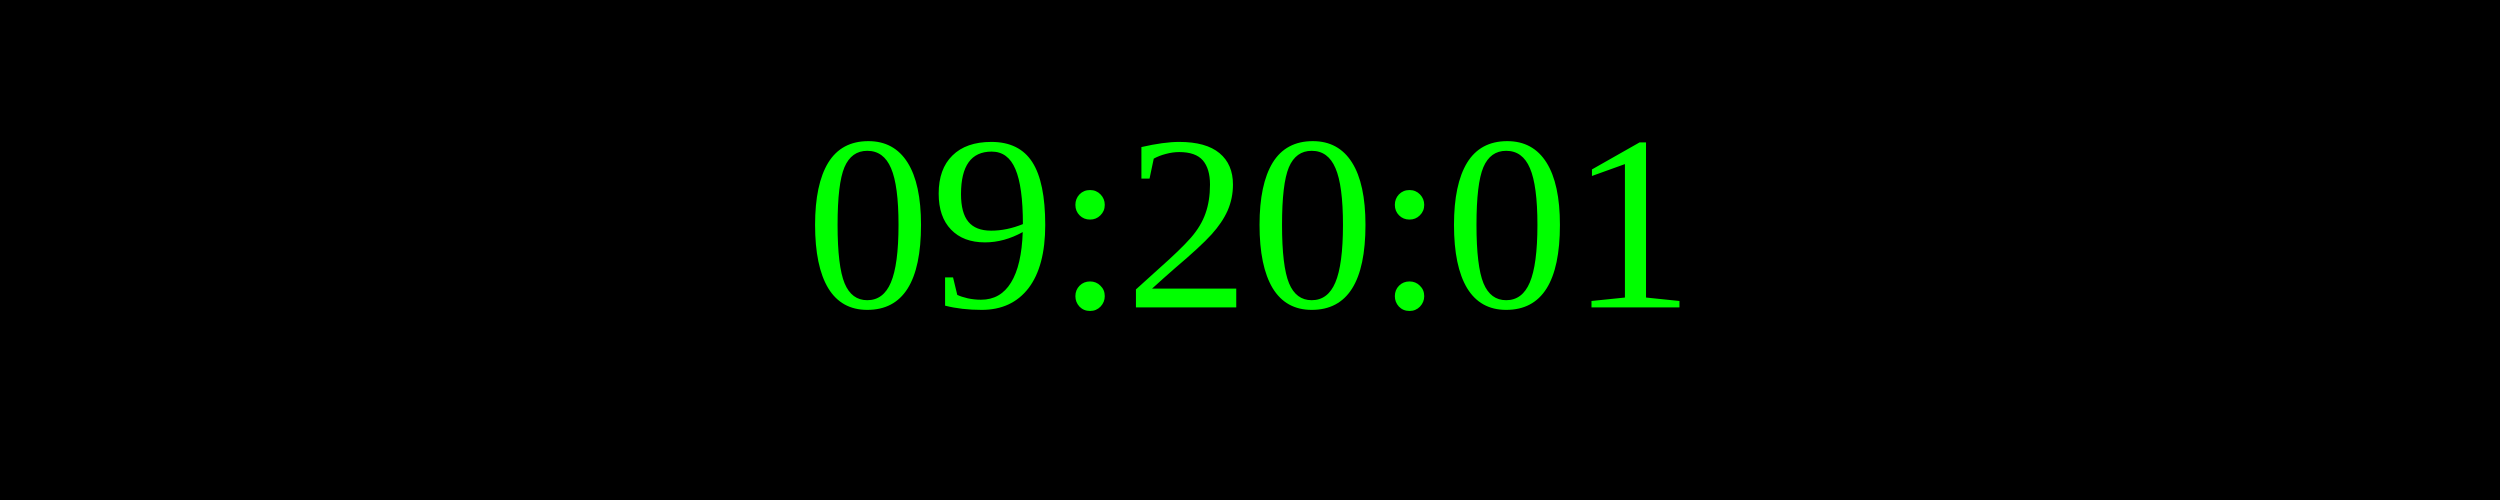
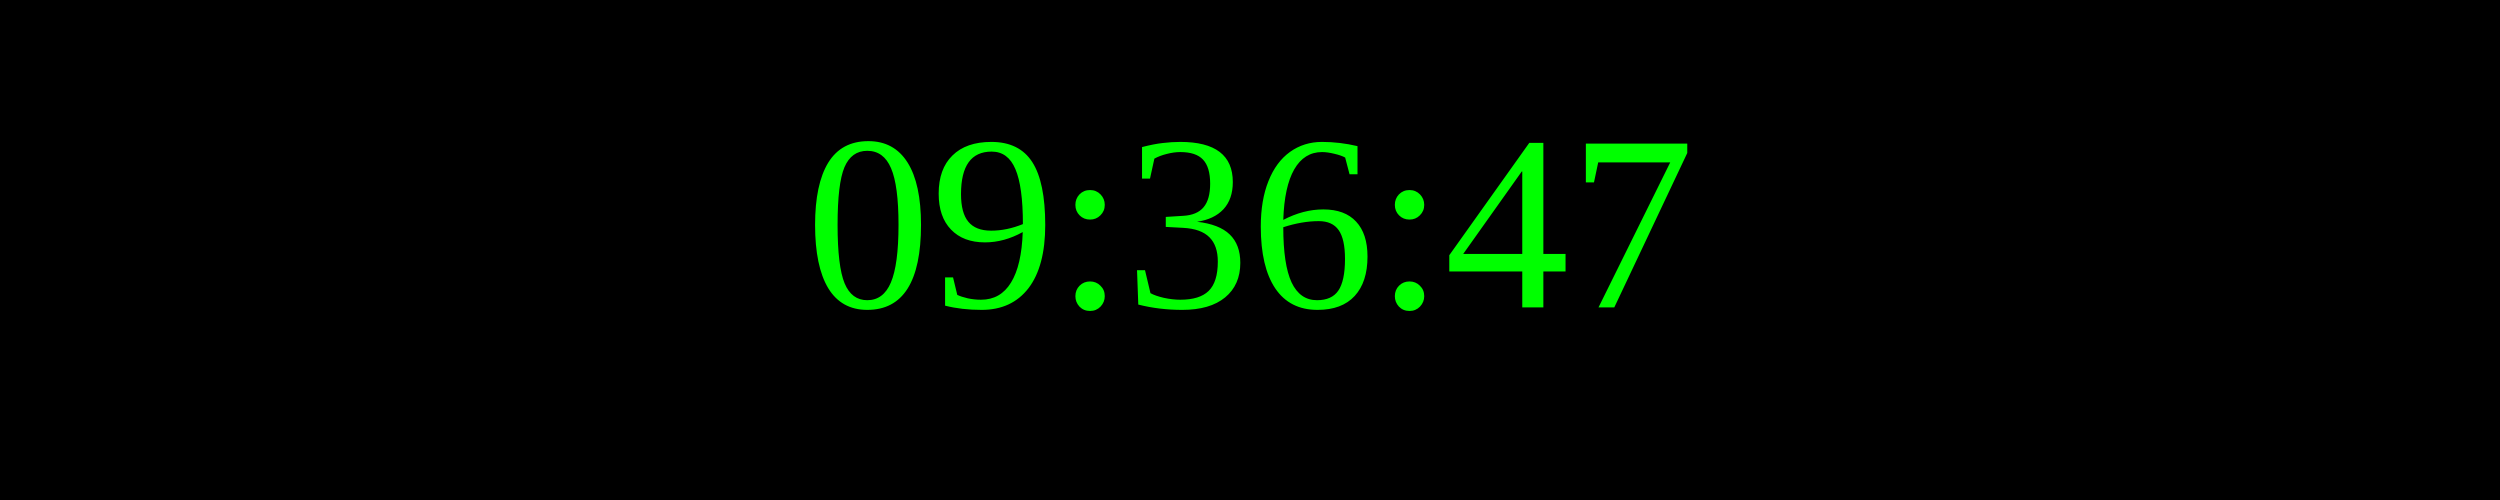
<svg xmlns="http://www.w3.org/2000/svg" width="250" height="50">
  <rect width="100%" height="100%" fill="black" />
  <text x="50%" y="50%" font-size="25" fill="lime" text-anchor="middle" dominant-baseline="middle">
- 09:20:01
+ 09:36:47
</text>
</svg>
